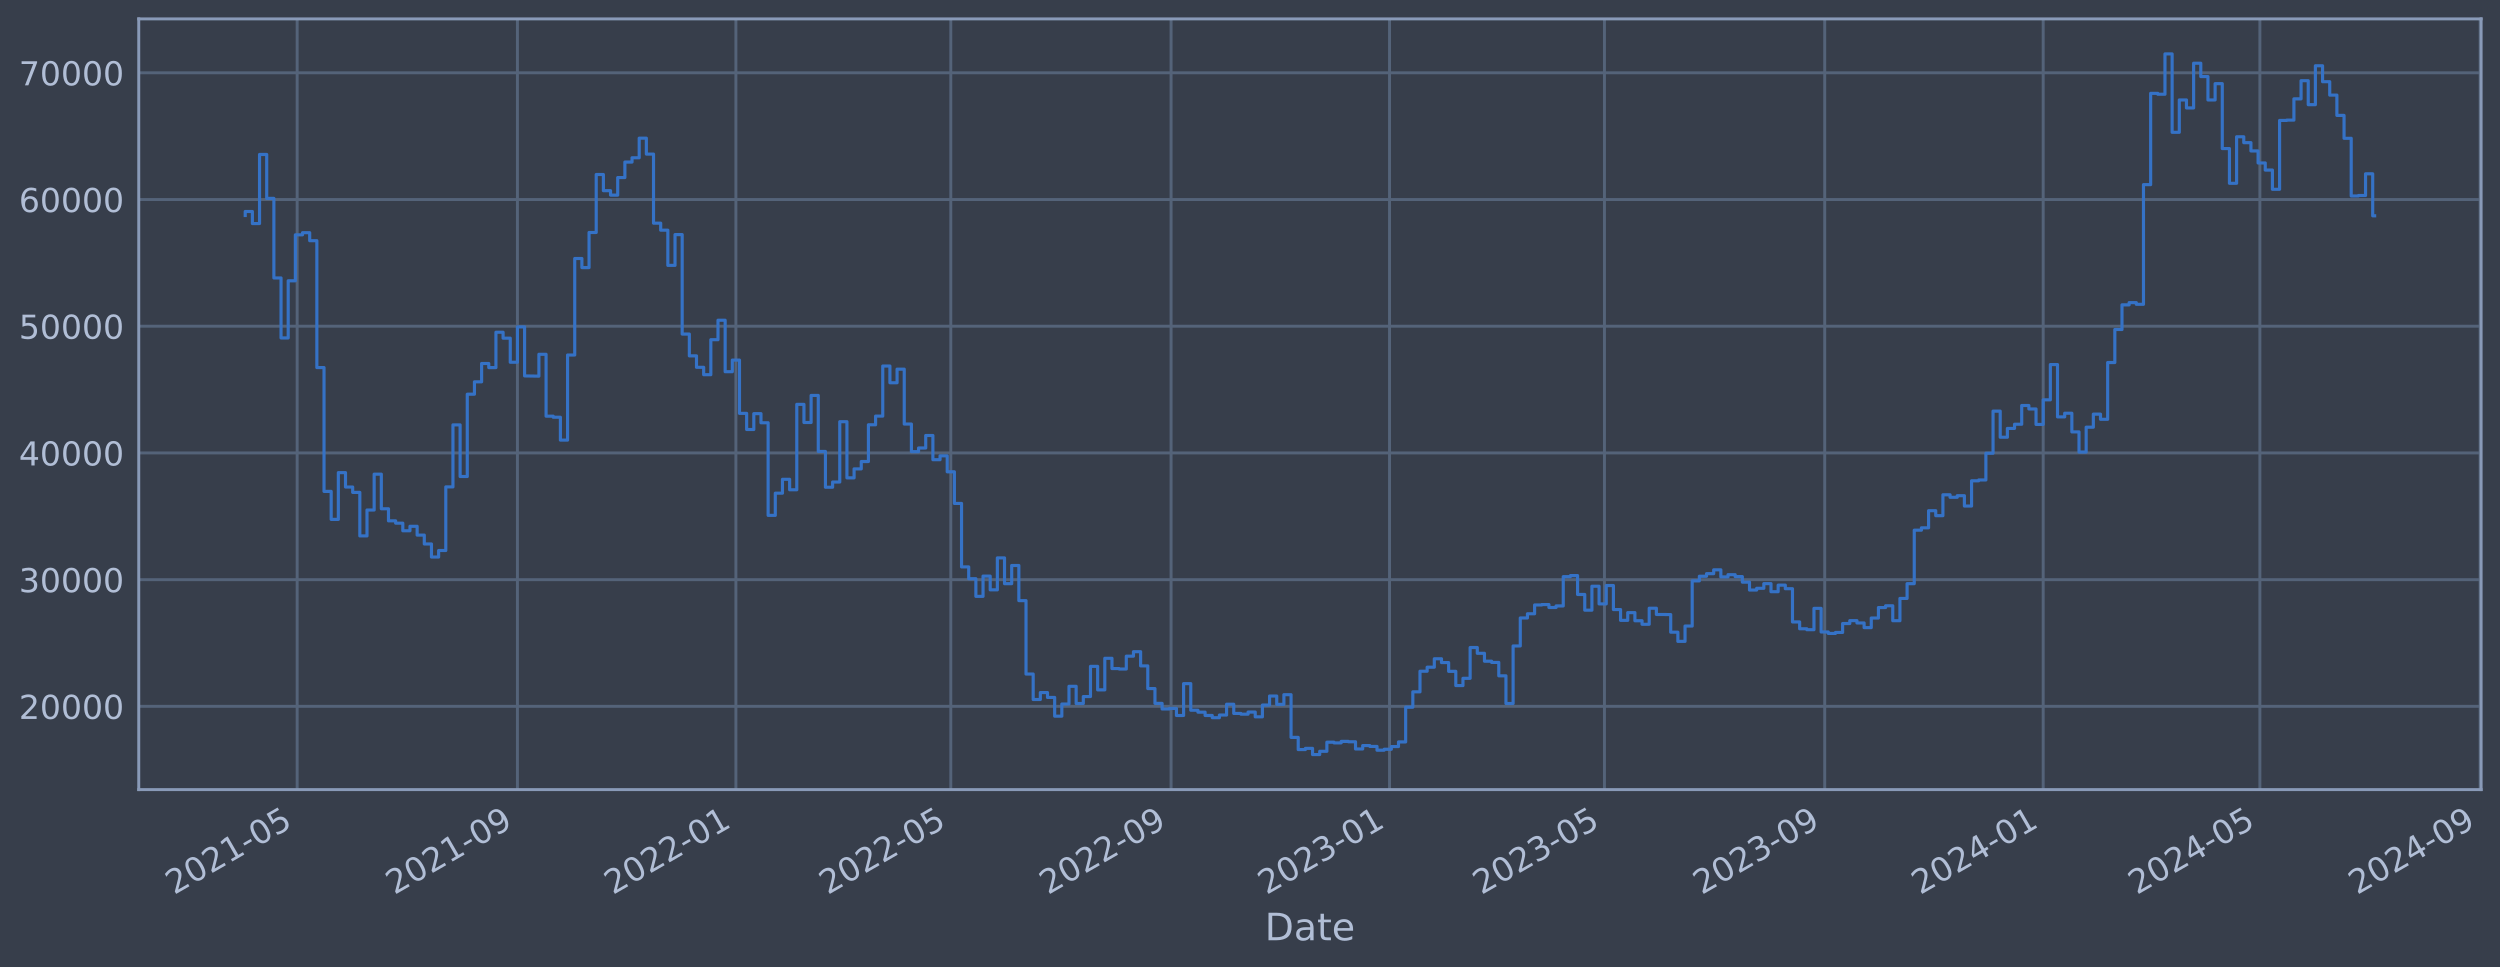
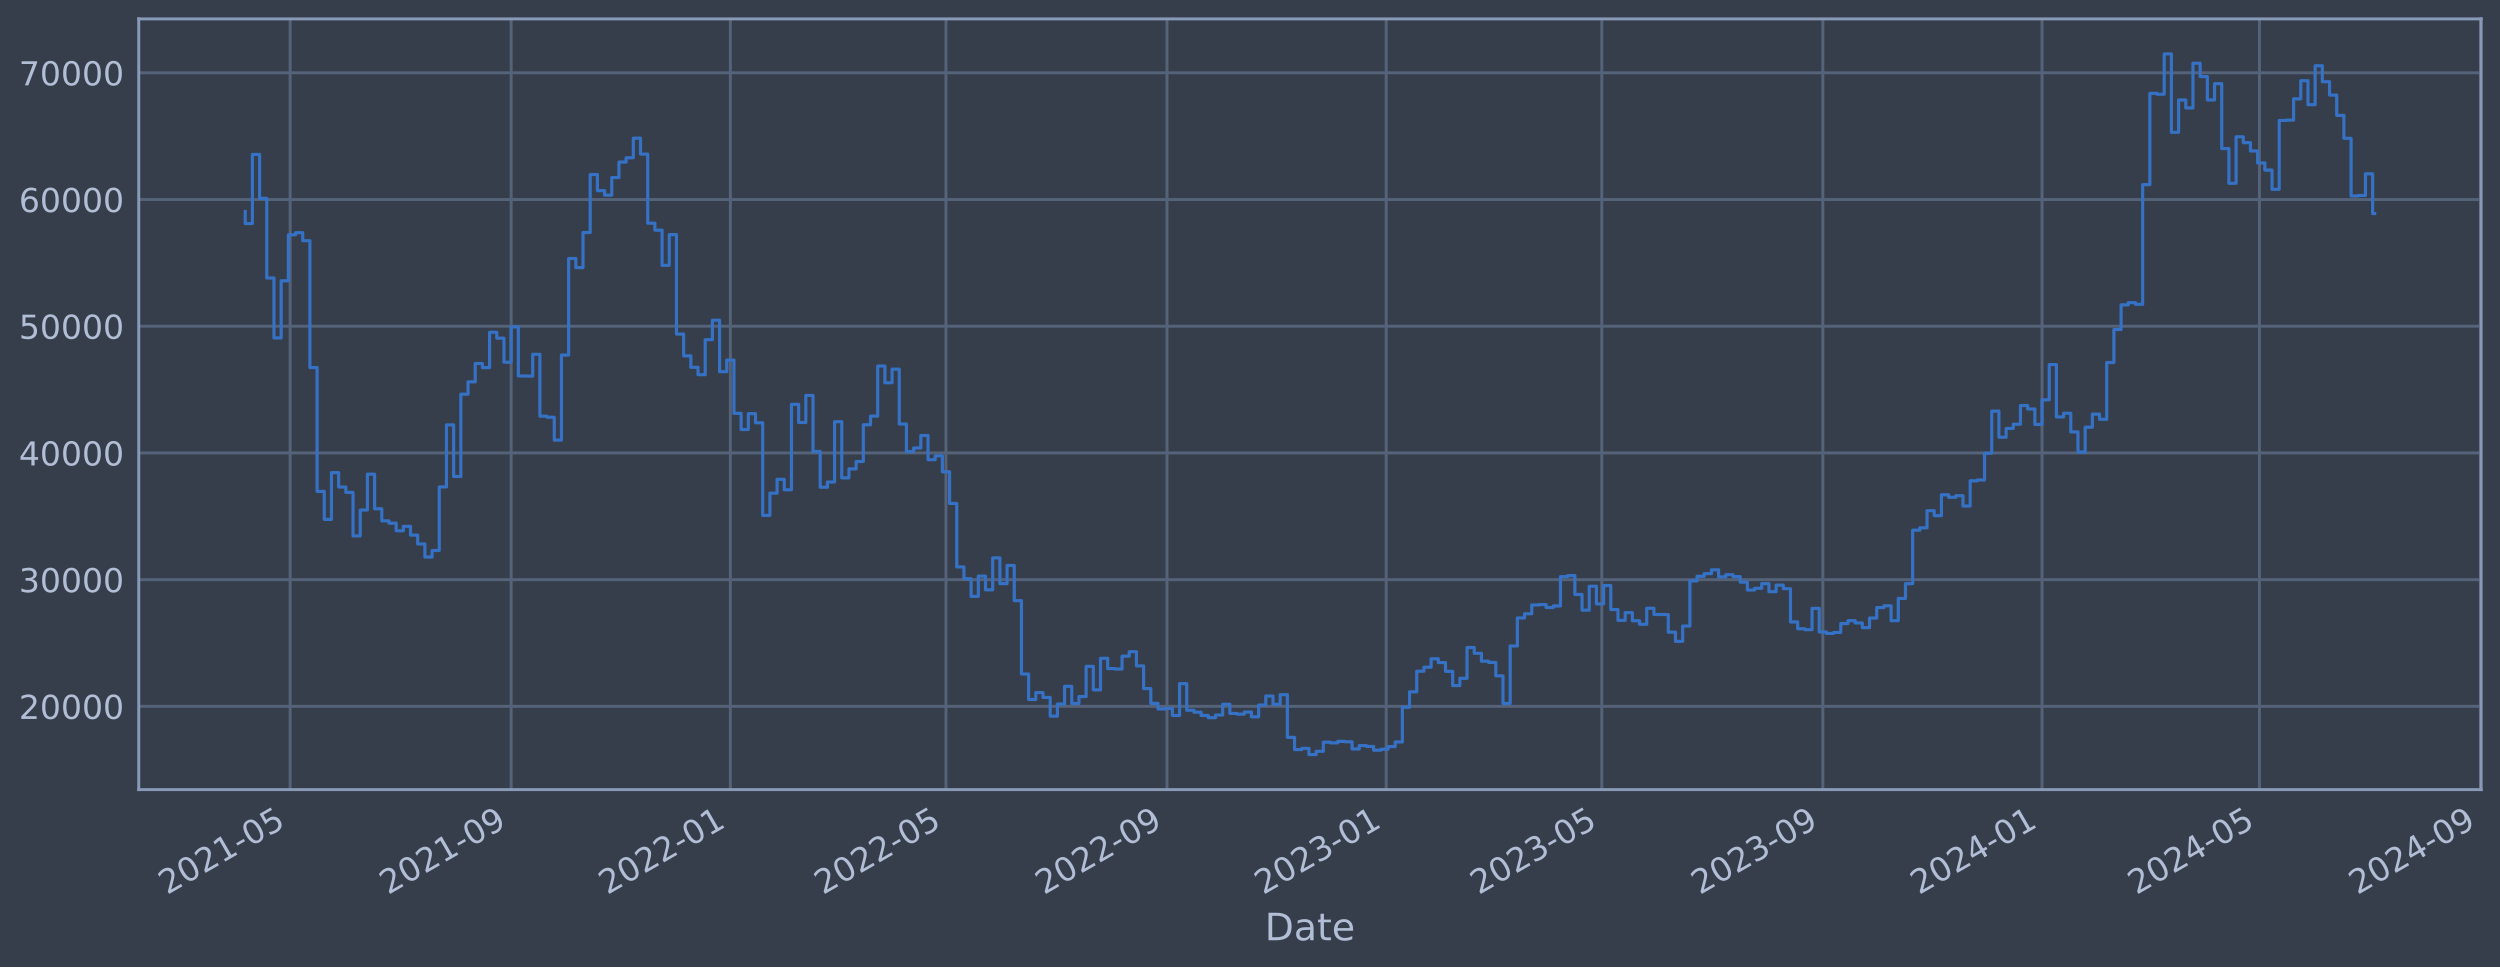
<svg xmlns="http://www.w3.org/2000/svg" xmlns:xlink="http://www.w3.org/1999/xlink" width="952.884pt" height="368.58pt" viewBox="0 0 952.884 368.58" version="1.1">
  <defs>
    <style type="text/css">*{stroke-linejoin: round; stroke-linecap: butt}</style>
  </defs>
  <g id="figure_1">
    <g id="patch_1">
      <path d="M 0 368.58  L 952.884 368.58  L 952.884 0  L 0 0  z " style="fill: #373e4b" />
    </g>
    <g id="axes_1">
      <g id="patch_2">
        <path d="M 52.884 300.96  L 945.684 300.96  L 945.684 7.2  L 52.884 7.2  z " style="fill: #373e4b" />
      </g>
      <g id="matplotlib.axis_1">
        <g id="xtick_1">
          <g id="line2d_1">
-             <path d="M 113.26 300.96  L 113.26 7.2  " clip-path="url(#pa03ab2272f)" style="fill: none; stroke: #546379; stroke-width: 1.12; stroke-linecap: square" />
+             <path d="M 110.587 300.96  L 110.587 7.2  " clip-path="url(#p6301082fa1)" style="fill: none; stroke: #546379; stroke-width: 1.12; stroke-linecap: square" />
          </g>
          <g id="line2d_2" />
          <g id="text_1">
-             <g style="fill: #b1bed6" transform="translate(66.35693 341.1745) rotate(-30) scale(0.126 -0.126)">
+             <g style="fill: #b1bed6" transform="translate(63.68389 341.1745) rotate(-30) scale(0.126 -0.126)">
              <defs>
                <path id="DejaVuSans-32" d="M 1228 531  L 3431 531  L 3431 0  L 469 0  L 469 531  Q 828 903 1448 1529  Q 2069 2156 2228 2338  Q 2531 2678 2651 2914  Q 2772 3150 2772 3378  Q 2772 3750 2511 3984  Q 2250 4219 1831 4219  Q 1534 4219 1204 4116  Q 875 4013 500 3803  L 500 4441  Q 881 4594 1212 4672  Q 1544 4750 1819 4750  Q 2544 4750 2975 4387  Q 3406 4025 3406 3419  Q 3406 3131 3298 2873  Q 3191 2616 2906 2266  Q 2828 2175 2409 1742  Q 1991 1309 1228 531  z " transform="scale(0.015625)" />
                <path id="DejaVuSans-30" d="M 2034 4250  Q 1547 4250 1301 3770  Q 1056 3291 1056 2328  Q 1056 1369 1301 889  Q 1547 409 2034 409  Q 2525 409 2770 889  Q 3016 1369 3016 2328  Q 3016 3291 2770 3770  Q 2525 4250 2034 4250  z M 2034 4750  Q 2819 4750 3233 4129  Q 3647 3509 3647 2328  Q 3647 1150 3233 529  Q 2819 -91 2034 -91  Q 1250 -91 836 529  Q 422 1150 422 2328  Q 422 3509 836 4129  Q 1250 4750 2034 4750  z " transform="scale(0.015625)" />
                <path id="DejaVuSans-31" d="M 794 531  L 1825 531  L 1825 4091  L 703 3866  L 703 4441  L 1819 4666  L 2450 4666  L 2450 531  L 3481 531  L 3481 0  L 794 0  L 794 531  z " transform="scale(0.015625)" />
                <path id="DejaVuSans-2d" d="M 313 2009  L 1997 2009  L 1997 1497  L 313 1497  L 313 2009  z " transform="scale(0.015625)" />
                <path id="DejaVuSans-35" d="M 691 4666  L 3169 4666  L 3169 4134  L 1269 4134  L 1269 2991  Q 1406 3038 1543 3061  Q 1681 3084 1819 3084  Q 2600 3084 3056 2656  Q 3513 2228 3513 1497  Q 3513 744 3044 326  Q 2575 -91 1722 -91  Q 1428 -91 1123 -41  Q 819 9 494 109  L 494 744  Q 775 591 1075 516  Q 1375 441 1709 441  Q 2250 441 2565 725  Q 2881 1009 2881 1497  Q 2881 1984 2565 2268  Q 2250 2553 1709 2553  Q 1456 2553 1204 2497  Q 953 2441 691 2322  L 691 4666  z " transform="scale(0.015625)" />
              </defs>
              <use xlink:href="#DejaVuSans-32" />
              <use xlink:href="#DejaVuSans-30" x="63.623" />
              <use xlink:href="#DejaVuSans-32" x="127.246" />
              <use xlink:href="#DejaVuSans-31" x="190.869" />
              <use xlink:href="#DejaVuSans-2d" x="254.492" />
              <use xlink:href="#DejaVuSans-30" x="290.576" />
              <use xlink:href="#DejaVuSans-35" x="354.199" />
            </g>
          </g>
        </g>
        <g id="xtick_2">
          <g id="line2d_3">
-             <path d="M 197.217 300.96  L 197.217 7.2  " clip-path="url(#pa03ab2272f)" style="fill: none; stroke: #546379; stroke-width: 1.12; stroke-linecap: square" />
+             <path d="M 194.825 300.96  L 194.825 7.2  " clip-path="url(#p6301082fa1)" style="fill: none; stroke: #546379; stroke-width: 1.12; stroke-linecap: square" />
          </g>
          <g id="line2d_4" />
          <g id="text_2">
-             <g style="fill: #b1bed6" transform="translate(150.3135 341.1745) rotate(-30) scale(0.126 -0.126)">
+             <g style="fill: #b1bed6" transform="translate(147.9221 341.1745) rotate(-30) scale(0.126 -0.126)">
              <defs>
                <path id="DejaVuSans-39" d="M 703 97  L 703 672  Q 941 559 1184 500  Q 1428 441 1663 441  Q 2288 441 2617 861  Q 2947 1281 2994 2138  Q 2813 1869 2534 1725  Q 2256 1581 1919 1581  Q 1219 1581 811 2004  Q 403 2428 403 3163  Q 403 3881 828 4315  Q 1253 4750 1959 4750  Q 2769 4750 3195 4129  Q 3622 3509 3622 2328  Q 3622 1225 3098 567  Q 2575 -91 1691 -91  Q 1453 -91 1209 -44  Q 966 3 703 97  z M 1959 2075  Q 2384 2075 2632 2365  Q 2881 2656 2881 3163  Q 2881 3666 2632 3958  Q 2384 4250 1959 4250  Q 1534 4250 1286 3958  Q 1038 3666 1038 3163  Q 1038 2656 1286 2365  Q 1534 2075 1959 2075  z " transform="scale(0.015625)" />
              </defs>
              <use xlink:href="#DejaVuSans-32" />
              <use xlink:href="#DejaVuSans-30" x="63.623" />
              <use xlink:href="#DejaVuSans-32" x="127.246" />
              <use xlink:href="#DejaVuSans-31" x="190.869" />
              <use xlink:href="#DejaVuSans-2d" x="254.492" />
              <use xlink:href="#DejaVuSans-30" x="290.576" />
              <use xlink:href="#DejaVuSans-39" x="354.199" />
            </g>
          </g>
        </g>
        <g id="xtick_3">
          <g id="line2d_5">
-             <path d="M 280.491 300.96  L 280.491 7.2  " clip-path="url(#pa03ab2272f)" style="fill: none; stroke: #546379; stroke-width: 1.12; stroke-linecap: square" />
+             <path d="M 278.379 300.96  L 278.379 7.2  " clip-path="url(#p6301082fa1)" style="fill: none; stroke: #546379; stroke-width: 1.12; stroke-linecap: square" />
          </g>
          <g id="line2d_6" />
          <g id="text_3">
-             <g style="fill: #b1bed6" transform="translate(233.5875 341.1745) rotate(-30) scale(0.126 -0.126)">
+             <g style="fill: #b1bed6" transform="translate(231.4755 341.1745) rotate(-30) scale(0.126 -0.126)">
              <use xlink:href="#DejaVuSans-32" />
              <use xlink:href="#DejaVuSans-30" x="63.623" />
              <use xlink:href="#DejaVuSans-32" x="127.246" />
              <use xlink:href="#DejaVuSans-32" x="190.869" />
              <use xlink:href="#DejaVuSans-2d" x="254.492" />
              <use xlink:href="#DejaVuSans-30" x="290.576" />
              <use xlink:href="#DejaVuSans-31" x="354.199" />
            </g>
          </g>
        </g>
        <g id="xtick_4">
          <g id="line2d_7">
-             <path d="M 362.4 300.96  L 362.4 7.2  " clip-path="url(#pa03ab2272f)" style="fill: none; stroke: #546379; stroke-width: 1.12; stroke-linecap: square" />
+             <path d="M 360.562 300.96  L 360.562 7.2  " clip-path="url(#p6301082fa1)" style="fill: none; stroke: #546379; stroke-width: 1.12; stroke-linecap: square" />
          </g>
          <g id="line2d_8" />
          <g id="text_4">
-             <g style="fill: #b1bed6" transform="translate(315.4964 341.1745) rotate(-30) scale(0.126 -0.126)">
+             <g style="fill: #b1bed6" transform="translate(313.6592 341.1745) rotate(-30) scale(0.126 -0.126)">
              <use xlink:href="#DejaVuSans-32" />
              <use xlink:href="#DejaVuSans-30" x="63.623" />
              <use xlink:href="#DejaVuSans-32" x="127.246" />
              <use xlink:href="#DejaVuSans-32" x="190.869" />
              <use xlink:href="#DejaVuSans-2d" x="254.492" />
              <use xlink:href="#DejaVuSans-30" x="290.576" />
              <use xlink:href="#DejaVuSans-35" x="354.199" />
            </g>
          </g>
        </g>
        <g id="xtick_5">
          <g id="line2d_9">
-             <path d="M 446.356 300.96  L 446.356 7.2  " clip-path="url(#pa03ab2272f)" style="fill: none; stroke: #546379; stroke-width: 1.12; stroke-linecap: square" />
+             <path d="M 444.801 300.96  L 444.801 7.2  " clip-path="url(#p6301082fa1)" style="fill: none; stroke: #546379; stroke-width: 1.12; stroke-linecap: square" />
          </g>
          <g id="line2d_10" />
          <g id="text_5">
-             <g style="fill: #b1bed6" transform="translate(399.4529 341.1745) rotate(-30) scale(0.126 -0.126)">
+             <g style="fill: #b1bed6" transform="translate(397.8975 341.1745) rotate(-30) scale(0.126 -0.126)">
              <use xlink:href="#DejaVuSans-32" />
              <use xlink:href="#DejaVuSans-30" x="63.623" />
              <use xlink:href="#DejaVuSans-32" x="127.246" />
              <use xlink:href="#DejaVuSans-32" x="190.869" />
              <use xlink:href="#DejaVuSans-2d" x="254.492" />
              <use xlink:href="#DejaVuSans-30" x="290.576" />
              <use xlink:href="#DejaVuSans-39" x="354.199" />
            </g>
          </g>
        </g>
        <g id="xtick_6">
          <g id="line2d_11">
-             <path d="M 529.63 300.96  L 529.63 7.2  " clip-path="url(#pa03ab2272f)" style="fill: none; stroke: #546379; stroke-width: 1.12; stroke-linecap: square" />
+             <path d="M 528.354 300.96  L 528.354 7.2  " clip-path="url(#p6301082fa1)" style="fill: none; stroke: #546379; stroke-width: 1.12; stroke-linecap: square" />
          </g>
          <g id="line2d_12" />
          <g id="text_6">
-             <g style="fill: #b1bed6" transform="translate(482.7269 341.1745) rotate(-30) scale(0.126 -0.126)">
+             <g style="fill: #b1bed6" transform="translate(481.4509 341.1745) rotate(-30) scale(0.126 -0.126)">
              <defs>
                <path id="DejaVuSans-33" d="M 2597 2516  Q 3050 2419 3304 2112  Q 3559 1806 3559 1356  Q 3559 666 3084 287  Q 2609 -91 1734 -91  Q 1441 -91 1130 -33  Q 819 25 488 141  L 488 750  Q 750 597 1062 519  Q 1375 441 1716 441  Q 2309 441 2620 675  Q 2931 909 2931 1356  Q 2931 1769 2642 2001  Q 2353 2234 1838 2234  L 1294 2234  L 1294 2753  L 1863 2753  Q 2328 2753 2575 2939  Q 2822 3125 2822 3475  Q 2822 3834 2567 4026  Q 2313 4219 1838 4219  Q 1578 4219 1281 4162  Q 984 4106 628 3988  L 628 4550  Q 988 4650 1302 4700  Q 1616 4750 1894 4750  Q 2613 4750 3031 4423  Q 3450 4097 3450 3541  Q 3450 3153 3228 2886  Q 3006 2619 2597 2516  z " transform="scale(0.015625)" />
              </defs>
              <use xlink:href="#DejaVuSans-32" />
              <use xlink:href="#DejaVuSans-30" x="63.623" />
              <use xlink:href="#DejaVuSans-32" x="127.246" />
              <use xlink:href="#DejaVuSans-33" x="190.869" />
              <use xlink:href="#DejaVuSans-2d" x="254.492" />
              <use xlink:href="#DejaVuSans-30" x="290.576" />
              <use xlink:href="#DejaVuSans-31" x="354.199" />
            </g>
          </g>
        </g>
        <g id="xtick_7">
          <g id="line2d_13">
-             <path d="M 611.539 300.96  L 611.539 7.2  " clip-path="url(#pa03ab2272f)" style="fill: none; stroke: #546379; stroke-width: 1.12; stroke-linecap: square" />
+             <path d="M 610.538 300.96  L 610.538 7.2  " clip-path="url(#p6301082fa1)" style="fill: none; stroke: #546379; stroke-width: 1.12; stroke-linecap: square" />
          </g>
          <g id="line2d_14" />
          <g id="text_7">
-             <g style="fill: #b1bed6" transform="translate(564.6358 341.1745) rotate(-30) scale(0.126 -0.126)">
+             <g style="fill: #b1bed6" transform="translate(563.6345 341.1745) rotate(-30) scale(0.126 -0.126)">
              <use xlink:href="#DejaVuSans-32" />
              <use xlink:href="#DejaVuSans-30" x="63.623" />
              <use xlink:href="#DejaVuSans-32" x="127.246" />
              <use xlink:href="#DejaVuSans-33" x="190.869" />
              <use xlink:href="#DejaVuSans-2d" x="254.492" />
              <use xlink:href="#DejaVuSans-30" x="290.576" />
              <use xlink:href="#DejaVuSans-35" x="354.199" />
            </g>
          </g>
        </g>
        <g id="xtick_8">
          <g id="line2d_15">
-             <path d="M 695.496 300.96  L 695.496 7.2  " clip-path="url(#pa03ab2272f)" style="fill: none; stroke: #546379; stroke-width: 1.12; stroke-linecap: square" />
+             <path d="M 694.776 300.96  L 694.776 7.2  " clip-path="url(#p6301082fa1)" style="fill: none; stroke: #546379; stroke-width: 1.12; stroke-linecap: square" />
          </g>
          <g id="line2d_16" />
          <g id="text_8">
-             <g style="fill: #b1bed6" transform="translate(648.5923 341.1745) rotate(-30) scale(0.126 -0.126)">
+             <g style="fill: #b1bed6" transform="translate(647.8728 341.1745) rotate(-30) scale(0.126 -0.126)">
              <use xlink:href="#DejaVuSans-32" />
              <use xlink:href="#DejaVuSans-30" x="63.623" />
              <use xlink:href="#DejaVuSans-32" x="127.246" />
              <use xlink:href="#DejaVuSans-33" x="190.869" />
              <use xlink:href="#DejaVuSans-2d" x="254.492" />
              <use xlink:href="#DejaVuSans-30" x="290.576" />
              <use xlink:href="#DejaVuSans-39" x="354.199" />
            </g>
          </g>
        </g>
        <g id="xtick_9">
          <g id="line2d_17">
-             <path d="M 778.77 300.96  L 778.77 7.2  " clip-path="url(#pa03ab2272f)" style="fill: none; stroke: #546379; stroke-width: 1.12; stroke-linecap: square" />
+             <path d="M 778.329 300.96  L 778.329 7.2  " clip-path="url(#p6301082fa1)" style="fill: none; stroke: #546379; stroke-width: 1.12; stroke-linecap: square" />
          </g>
          <g id="line2d_18" />
          <g id="text_9">
-             <g style="fill: #b1bed6" transform="translate(731.8663 341.1745) rotate(-30) scale(0.126 -0.126)">
+             <g style="fill: #b1bed6" transform="translate(731.4262 341.1745) rotate(-30) scale(0.126 -0.126)">
              <defs>
                <path id="DejaVuSans-34" d="M 2419 4116  L 825 1625  L 2419 1625  L 2419 4116  z M 2253 4666  L 3047 4666  L 3047 1625  L 3713 1625  L 3713 1100  L 3047 1100  L 3047 0  L 2419 0  L 2419 1100  L 313 1100  L 313 1709  L 2253 4666  z " transform="scale(0.015625)" />
              </defs>
              <use xlink:href="#DejaVuSans-32" />
              <use xlink:href="#DejaVuSans-30" x="63.623" />
              <use xlink:href="#DejaVuSans-32" x="127.246" />
              <use xlink:href="#DejaVuSans-34" x="190.869" />
              <use xlink:href="#DejaVuSans-2d" x="254.492" />
              <use xlink:href="#DejaVuSans-30" x="290.576" />
              <use xlink:href="#DejaVuSans-31" x="354.199" />
            </g>
          </g>
        </g>
        <g id="xtick_10">
          <g id="line2d_19">
-             <path d="M 861.361 300.96  L 861.361 7.2  " clip-path="url(#pa03ab2272f)" style="fill: none; stroke: #546379; stroke-width: 1.12; stroke-linecap: square" />
+             <path d="M 861.198 300.96  L 861.198 7.2  " clip-path="url(#p6301082fa1)" style="fill: none; stroke: #546379; stroke-width: 1.12; stroke-linecap: square" />
          </g>
          <g id="line2d_20" />
          <g id="text_10">
-             <g style="fill: #b1bed6" transform="translate(814.4578 341.1745) rotate(-30) scale(0.126 -0.126)">
+             <g style="fill: #b1bed6" transform="translate(814.2947 341.1745) rotate(-30) scale(0.126 -0.126)">
              <use xlink:href="#DejaVuSans-32" />
              <use xlink:href="#DejaVuSans-30" x="63.623" />
              <use xlink:href="#DejaVuSans-32" x="127.246" />
              <use xlink:href="#DejaVuSans-34" x="190.869" />
              <use xlink:href="#DejaVuSans-2d" x="254.492" />
              <use xlink:href="#DejaVuSans-30" x="290.576" />
              <use xlink:href="#DejaVuSans-35" x="354.199" />
            </g>
          </g>
        </g>
        <g id="xtick_11">
          <g id="line2d_21">
-             <path d="M 945.318 300.96  L 945.318 7.2  " clip-path="url(#pa03ab2272f)" style="fill: none; stroke: #546379; stroke-width: 1.12; stroke-linecap: square" />
+             <path d="M 945.436 300.96  L 945.436 7.2  " clip-path="url(#p6301082fa1)" style="fill: none; stroke: #546379; stroke-width: 1.12; stroke-linecap: square" />
          </g>
          <g id="line2d_22" />
          <g id="text_11">
-             <g style="fill: #b1bed6" transform="translate(898.4143 341.1745) rotate(-30) scale(0.126 -0.126)">
+             <g style="fill: #b1bed6" transform="translate(898.533 341.1745) rotate(-30) scale(0.126 -0.126)">
              <use xlink:href="#DejaVuSans-32" />
              <use xlink:href="#DejaVuSans-30" x="63.623" />
              <use xlink:href="#DejaVuSans-32" x="127.246" />
              <use xlink:href="#DejaVuSans-34" x="190.869" />
              <use xlink:href="#DejaVuSans-2d" x="254.492" />
              <use xlink:href="#DejaVuSans-30" x="290.576" />
              <use xlink:href="#DejaVuSans-39" x="354.199" />
            </g>
          </g>
        </g>
        <g id="text_12">
          <g style="fill: #b1bed6" transform="translate(482.0746 358.3856) scale(0.144 -0.144)">
            <defs>
              <path id="DejaVuSans-44" d="M 1259 4147  L 1259 519  L 2022 519  Q 2988 519 3436 956  Q 3884 1394 3884 2338  Q 3884 3275 3436 3711  Q 2988 4147 2022 4147  L 1259 4147  z M 628 4666  L 1925 4666  Q 3281 4666 3915 4102  Q 4550 3538 4550 2338  Q 4550 1131 3912 565  Q 3275 0 1925 0  L 628 0  L 628 4666  z " transform="scale(0.015625)" />
              <path id="DejaVuSans-61" d="M 2194 1759  Q 1497 1759 1228 1600  Q 959 1441 959 1056  Q 959 750 1161 570  Q 1363 391 1709 391  Q 2188 391 2477 730  Q 2766 1069 2766 1631  L 2766 1759  L 2194 1759  z M 3341 1997  L 3341 0  L 2766 0  L 2766 531  Q 2569 213 2275 61  Q 1981 -91 1556 -91  Q 1019 -91 701 211  Q 384 513 384 1019  Q 384 1609 779 1909  Q 1175 2209 1959 2209  L 2766 2209  L 2766 2266  Q 2766 2663 2505 2880  Q 2244 3097 1772 3097  Q 1472 3097 1187 3025  Q 903 2953 641 2809  L 641 3341  Q 956 3463 1253 3523  Q 1550 3584 1831 3584  Q 2591 3584 2966 3190  Q 3341 2797 3341 1997  z " transform="scale(0.015625)" />
              <path id="DejaVuSans-74" d="M 1172 4494  L 1172 3500  L 2356 3500  L 2356 3053  L 1172 3053  L 1172 1153  Q 1172 725 1289 603  Q 1406 481 1766 481  L 2356 481  L 2356 0  L 1766 0  Q 1100 0 847 248  Q 594 497 594 1153  L 594 3053  L 172 3053  L 172 3500  L 594 3500  L 594 4494  L 1172 4494  z " transform="scale(0.015625)" />
              <path id="DejaVuSans-65" d="M 3597 1894  L 3597 1613  L 953 1613  Q 991 1019 1311 708  Q 1631 397 2203 397  Q 2534 397 2845 478  Q 3156 559 3463 722  L 3463 178  Q 3153 47 2828 -22  Q 2503 -91 2169 -91  Q 1331 -91 842 396  Q 353 884 353 1716  Q 353 2575 817 3079  Q 1281 3584 2069 3584  Q 2775 3584 3186 3129  Q 3597 2675 3597 1894  z M 3022 2063  Q 3016 2534 2758 2815  Q 2500 3097 2075 3097  Q 1594 3097 1305 2825  Q 1016 2553 972 2059  L 3022 2063  z " transform="scale(0.015625)" />
            </defs>
            <use xlink:href="#DejaVuSans-44" />
            <use xlink:href="#DejaVuSans-61" x="77.002" />
            <use xlink:href="#DejaVuSans-74" x="138.281" />
            <use xlink:href="#DejaVuSans-65" x="177.49" />
          </g>
        </g>
      </g>
      <g id="matplotlib.axis_2">
        <g id="ytick_1">
          <g id="line2d_23">
-             <path d="M 52.884 269.229  L 945.684 269.229  " clip-path="url(#pa03ab2272f)" style="fill: none; stroke: #546379; stroke-width: 1.12; stroke-linecap: square" />
+             <path d="M 52.884 269.229  L 945.684 269.229  " clip-path="url(#p6301082fa1)" style="fill: none; stroke: #546379; stroke-width: 1.12; stroke-linecap: square" />
          </g>
          <g id="line2d_24" />
          <g id="text_13">
            <g style="fill: #b1bed6" transform="translate(7.2 274.0162) scale(0.126 -0.126)">
              <use xlink:href="#DejaVuSans-32" />
              <use xlink:href="#DejaVuSans-30" x="63.623" />
              <use xlink:href="#DejaVuSans-30" x="127.246" />
              <use xlink:href="#DejaVuSans-30" x="190.869" />
              <use xlink:href="#DejaVuSans-30" x="254.492" />
            </g>
          </g>
        </g>
        <g id="ytick_2">
          <g id="line2d_25">
-             <path d="M 52.884 220.932  L 945.684 220.932  " clip-path="url(#pa03ab2272f)" style="fill: none; stroke: #546379; stroke-width: 1.12; stroke-linecap: square" />
+             <path d="M 52.884 220.932  L 945.684 220.932  " clip-path="url(#p6301082fa1)" style="fill: none; stroke: #546379; stroke-width: 1.12; stroke-linecap: square" />
          </g>
          <g id="line2d_26" />
          <g id="text_14">
            <g style="fill: #b1bed6" transform="translate(7.2 225.7194) scale(0.126 -0.126)">
              <use xlink:href="#DejaVuSans-33" />
              <use xlink:href="#DejaVuSans-30" x="63.623" />
              <use xlink:href="#DejaVuSans-30" x="127.246" />
              <use xlink:href="#DejaVuSans-30" x="190.869" />
              <use xlink:href="#DejaVuSans-30" x="254.492" />
            </g>
          </g>
        </g>
        <g id="ytick_3">
          <g id="line2d_27">
-             <path d="M 52.884 172.636  L 945.684 172.636  " clip-path="url(#pa03ab2272f)" style="fill: none; stroke: #546379; stroke-width: 1.12; stroke-linecap: square" />
+             <path d="M 52.884 172.636  L 945.684 172.636  " clip-path="url(#p6301082fa1)" style="fill: none; stroke: #546379; stroke-width: 1.12; stroke-linecap: square" />
          </g>
          <g id="line2d_28" />
          <g id="text_15">
            <g style="fill: #b1bed6" transform="translate(7.2 177.4226) scale(0.126 -0.126)">
              <use xlink:href="#DejaVuSans-34" />
              <use xlink:href="#DejaVuSans-30" x="63.623" />
              <use xlink:href="#DejaVuSans-30" x="127.246" />
              <use xlink:href="#DejaVuSans-30" x="190.869" />
              <use xlink:href="#DejaVuSans-30" x="254.492" />
            </g>
          </g>
        </g>
        <g id="ytick_4">
          <g id="line2d_29">
-             <path d="M 52.884 124.339  L 945.684 124.339  " clip-path="url(#pa03ab2272f)" style="fill: none; stroke: #546379; stroke-width: 1.12; stroke-linecap: square" />
+             <path d="M 52.884 124.339  L 945.684 124.339  " clip-path="url(#p6301082fa1)" style="fill: none; stroke: #546379; stroke-width: 1.12; stroke-linecap: square" />
          </g>
          <g id="line2d_30" />
          <g id="text_16">
            <g style="fill: #b1bed6" transform="translate(7.2 129.1258) scale(0.126 -0.126)">
              <use xlink:href="#DejaVuSans-35" />
              <use xlink:href="#DejaVuSans-30" x="63.623" />
              <use xlink:href="#DejaVuSans-30" x="127.246" />
              <use xlink:href="#DejaVuSans-30" x="190.869" />
              <use xlink:href="#DejaVuSans-30" x="254.492" />
            </g>
          </g>
        </g>
        <g id="ytick_5">
          <g id="line2d_31">
-             <path d="M 52.884 76.042  L 945.684 76.042  " clip-path="url(#pa03ab2272f)" style="fill: none; stroke: #546379; stroke-width: 1.12; stroke-linecap: square" />
+             <path d="M 52.884 76.042  L 945.684 76.042  " clip-path="url(#p6301082fa1)" style="fill: none; stroke: #546379; stroke-width: 1.12; stroke-linecap: square" />
          </g>
          <g id="line2d_32" />
          <g id="text_17">
            <g style="fill: #b1bed6" transform="translate(7.2 80.82899) scale(0.126 -0.126)">
              <defs>
                <path id="DejaVuSans-36" d="M 2113 2584  Q 1688 2584 1439 2293  Q 1191 2003 1191 1497  Q 1191 994 1439 701  Q 1688 409 2113 409  Q 2538 409 2786 701  Q 3034 994 3034 1497  Q 3034 2003 2786 2293  Q 2538 2584 2113 2584  z M 3366 4563  L 3366 3988  Q 3128 4100 2886 4159  Q 2644 4219 2406 4219  Q 1781 4219 1451 3797  Q 1122 3375 1075 2522  Q 1259 2794 1537 2939  Q 1816 3084 2150 3084  Q 2853 3084 3261 2657  Q 3669 2231 3669 1497  Q 3669 778 3244 343  Q 2819 -91 2113 -91  Q 1303 -91 875 529  Q 447 1150 447 2328  Q 447 3434 972 4092  Q 1497 4750 2381 4750  Q 2619 4750 2861 4703  Q 3103 4656 3366 4563  z " transform="scale(0.015625)" />
              </defs>
              <use xlink:href="#DejaVuSans-36" />
              <use xlink:href="#DejaVuSans-30" x="63.623" />
              <use xlink:href="#DejaVuSans-30" x="127.246" />
              <use xlink:href="#DejaVuSans-30" x="190.869" />
              <use xlink:href="#DejaVuSans-30" x="254.492" />
            </g>
          </g>
        </g>
        <g id="ytick_6">
          <g id="line2d_33">
-             <path d="M 52.884 27.745  L 945.684 27.745  " clip-path="url(#pa03ab2272f)" style="fill: none; stroke: #546379; stroke-width: 1.12; stroke-linecap: square" />
+             <path d="M 52.884 27.745  L 945.684 27.745  " clip-path="url(#p6301082fa1)" style="fill: none; stroke: #546379; stroke-width: 1.12; stroke-linecap: square" />
          </g>
          <g id="line2d_34" />
          <g id="text_18">
            <g style="fill: #b1bed6" transform="translate(7.2 32.5322) scale(0.126 -0.126)">
              <defs>
                <path id="DejaVuSans-37" d="M 525 4666  L 3525 4666  L 3525 4397  L 1831 0  L 1172 0  L 2766 4134  L 525 4134  L 525 4666  z " transform="scale(0.015625)" />
              </defs>
              <use xlink:href="#DejaVuSans-37" />
              <use xlink:href="#DejaVuSans-30" x="63.623" />
              <use xlink:href="#DejaVuSans-30" x="127.246" />
              <use xlink:href="#DejaVuSans-30" x="190.869" />
              <use xlink:href="#DejaVuSans-30" x="254.492" />
            </g>
          </g>
        </g>
      </g>
      <g id="line2d_35">
-         <path d="M 93.466 82.142  L 93.466 80.61  L 96.196 80.61  L 96.196 85.206  L 98.926 85.206  L 98.926 58.875  L 101.656 58.875  L 101.656 75.621  L 104.387 75.621  L 104.387 105.943  L 107.117 105.943  L 107.117 128.803  L 109.847 128.803  L 109.847 107.028  L 112.578 107.028  L 112.578 89.501  L 115.308 89.501  L 115.308 88.694  L 118.038 88.694  L 118.038 91.738  L 120.769 91.738  L 120.769 140.1  L 123.499 140.1  L 123.499 187.297  L 126.229 187.297  L 126.229 197.969  L 128.959 197.969  L 128.959 180.144  L 131.69 180.144  L 131.69 185.625  L 134.42 185.625  L 134.42 187.678  L 137.15 187.678  L 137.15 204.269  L 139.881 204.269  L 139.881 194.394  L 142.611 194.394  L 142.611 180.726  L 145.341 180.726  L 145.341 193.923  L 148.071 193.923  L 148.071 198.526  L 150.802 198.526  L 150.802 199.408  L 153.532 199.408  L 153.532 202.305  L 156.262 202.305  L 156.262 200.595  L 158.993 200.595  L 158.993 203.953  L 161.723 203.953  L 161.723 207.339  L 164.453 207.339  L 164.453 212.319  L 167.184 212.319  L 167.184 209.834  L 169.914 209.834  L 169.914 185.588  L 172.644 185.588  L 172.644 161.942  L 175.374 161.942  L 175.374 181.628  L 178.105 181.628  L 178.105 150.254  L 180.835 150.254  L 180.835 145.534  L 183.565 145.534  L 183.565 138.555  L 186.296 138.555  L 186.296 140.109  L 189.026 140.109  L 189.026 126.64  L 191.756 126.64  L 191.756 128.894  L 194.486 128.894  L 194.486 138.075  L 197.217 138.075  L 197.217 124.593  L 199.947 124.593  L 199.947 143.279  L 205.408 143.372  L 205.408 135.035  L 208.138 135.035  L 208.138 158.622  L 210.868 158.622  L 210.868 159.037  L 213.599 159.037  L 213.599 167.752  L 216.329 167.752  L 216.329 135.316  L 219.059 135.316  L 219.059 98.53  L 221.789 98.53  L 221.789 101.998  L 224.52 101.998  L 224.52 88.61  L 227.25 88.61  L 227.25 66.52  L 229.98 66.52  L 229.98 72.675  L 232.711 72.675  L 232.711 74.375  L 235.441 74.375  L 235.441 67.68  L 238.171 67.68  L 238.171 61.771  L 240.901 61.771  L 240.901 60.137  L 243.632 60.137  L 243.632 52.672  L 246.362 52.672  L 246.362 58.731  L 249.092 58.731  L 249.092 85.059  L 251.823 85.059  L 251.823 87.738  L 254.553 87.738  L 254.553 101.151  L 257.283 101.151  L 257.283 89.421  L 260.014 89.421  L 260.014 127.331  L 262.744 127.331  L 262.744 135.642  L 265.474 135.642  L 265.474 140.001  L 268.204 140.001  L 268.204 142.819  L 270.935 142.819  L 270.935 129.484  L 273.665 129.484  L 273.665 122.065  L 276.395 122.065  L 276.395 141.683  L 279.126 141.683  L 279.126 137.244  L 281.856 137.244  L 281.856 157.564  L 284.586 157.564  L 284.586 163.705  L 287.317 163.705  L 287.317 157.667  L 290.047 157.667  L 290.047 161.134  L 292.777 161.134  L 292.777 196.439  L 295.507 196.439  L 295.507 187.977  L 298.238 187.977  L 298.238 182.688  L 300.968 182.688  L 300.968 186.678  L 303.698 186.678  L 303.698 154.118  L 306.429 154.118  L 306.429 161.038  L 309.159 161.038  L 309.159 150.727  L 311.889 150.727  L 311.889 172.08  L 314.619 172.08  L 314.619 185.717  L 317.35 185.717  L 317.35 183.722  L 320.08 183.722  L 320.08 160.733  L 322.81 160.733  L 322.81 182.138  L 325.541 182.138  L 325.541 178.716  L 328.271 178.716  L 328.271 175.916  L 331.001 175.916  L 331.001 161.902  L 333.732 161.902  L 333.732 158.605  L 336.462 158.605  L 336.462 139.511  L 339.192 139.511  L 339.192 145.883  L 341.922 145.883  L 341.922 140.705  L 344.653 140.705  L 344.653 161.629  L 347.383 161.629  L 347.383 172.142  L 350.113 172.142  L 350.113 170.758  L 352.844 170.758  L 352.844 165.991  L 355.574 165.991  L 355.574 175.217  L 358.304 175.217  L 358.304 173.746  L 361.034 173.746  L 361.034 179.829  L 363.765 179.829  L 363.765 191.891  L 366.495 191.891  L 366.495 216.084  L 369.225 216.084  L 369.225 220.572  L 371.956 220.572  L 371.956 227.303  L 374.686 227.303  L 374.686 219.585  L 377.416 219.585  L 377.416 224.825  L 380.147 224.825  L 380.147 212.647  L 382.877 212.647  L 382.877 222.469  L 385.607 222.469  L 385.607 215.534  L 388.337 215.534  L 388.337 228.928  L 391.068 228.928  L 391.068 256.91  L 393.798 256.91  L 393.798 266.619  L 396.528 266.619  L 396.528 263.973  L 399.259 263.973  L 399.259 265.838  L 401.989 265.838  L 401.989 272.964  L 404.719 272.964  L 404.719 268.351  L 407.449 268.351  L 407.449 261.586  L 410.18 261.586  L 410.18 268.149  L 412.91 268.149  L 412.91 265.49  L 415.64 265.49  L 415.64 253.996  L 418.371 253.996  L 418.371 262.947  L 421.101 262.947  L 421.101 250.915  L 423.831 250.915  L 423.831 254.828  L 426.562 254.828  L 426.562 254.995  L 429.292 254.995  L 429.292 250.104  L 432.022 250.104  L 432.022 248.39  L 434.752 248.39  L 434.752 253.803  L 437.483 253.803  L 437.483 262.453  L 440.213 262.453  L 440.213 268.102  L 442.943 268.102  L 442.943 270.229  L 445.674 270.229  L 445.674 270.026  L 448.404 270.026  L 448.404 272.706  L 451.134 272.706  L 451.134 260.562  L 453.865 260.562  L 453.865 270.704  L 456.595 270.704  L 456.595 271.44  L 459.325 271.44  L 459.325 272.704  L 462.055 272.704  L 462.055 273.552  L 464.786 273.552  L 464.786 272.539  L 467.516 272.539  L 467.516 268.419  L 470.246 268.419  L 470.246 271.925  L 472.977 271.925  L 472.977 272.207  L 475.707 272.207  L 475.707 271.407  L 478.437 271.407  L 478.437 273.231  L 481.167 273.231  L 481.167 268.74  L 483.898 268.74  L 483.898 265.287  L 486.628 265.287  L 486.628 268.485  L 489.358 268.485  L 489.358 264.784  L 492.089 264.784  L 492.089 281.061  L 494.819 281.061  L 494.819 285.708  L 497.549 285.708  L 497.549 285.248  L 500.28 285.248  L 500.28 287.607  L 503.01 287.607  L 503.01 286.358  L 505.74 286.358  L 505.74 282.894  L 508.47 282.894  L 508.47 283.15  L 511.201 283.15  L 511.201 282.585  L 513.931 282.585  L 513.931 282.719  L 516.661 282.719  L 516.661 285.468  L 519.392 285.468  L 519.392 284.179  L 522.122 284.179  L 522.122 284.5  L 524.852 284.5  L 524.852 285.943  L 527.582 285.943  L 527.582 285.584  L 530.313 285.584  L 530.313 284.557  L 533.043 284.557  L 533.043 282.791  L 535.773 282.791  L 535.773 269.551  L 538.504 269.551  L 538.504 263.698  L 541.234 263.698  L 541.234 255.839  L 543.964 255.839  L 543.964 254.307  L 546.695 254.307  L 546.695 251.09  L 549.425 251.09  L 549.425 252.545  L 552.155 252.545  L 552.155 255.881  L 554.885 255.881  L 554.885 261.315  L 557.616 261.315  L 557.616 258.547  L 560.346 258.547  L 560.346 246.81  L 563.076 246.81  L 563.076 249.014  L 565.807 249.014  L 565.807 252.02  L 568.537 252.02  L 568.537 252.483  L 571.267 252.483  L 571.267 257.587  L 573.997 257.587  L 573.997 268.143  L 576.728 268.143  L 576.728 246.204  L 579.458 246.204  L 579.458 235.54  L 582.188 235.54  L 582.188 233.942  L 584.919 233.942  L 584.919 230.592  L 587.649 230.592  L 587.649 230.432  L 590.379 230.432  L 590.379 231.547  L 593.11 231.547  L 593.11 230.951  L 595.84 230.951  L 595.84 219.797  L 598.57 219.797  L 598.57 219.39  L 601.3 219.39  L 601.3 226.585  L 604.031 226.585  L 604.031 232.569  L 606.761 232.569  L 606.761 223.442  L 609.491 223.442  L 609.491 230.173  L 612.222 230.173  L 612.222 223.176  L 614.952 223.176  L 614.952 232.33  L 617.682 232.33  L 617.682 236.455  L 620.413 236.455  L 620.413 233.498  L 623.143 233.498  L 623.143 236.597  L 625.873 236.597  L 625.873 237.946  L 628.603 237.946  L 628.603 231.825  L 631.334 231.825  L 631.334 234.205  L 636.794 234.245  L 636.794 240.962  L 639.525 240.962  L 639.525 244.467  L 642.255 244.467  L 642.255 238.623  L 644.985 238.623  L 644.985 221.397  L 647.715 221.397  L 647.715 219.644  L 650.446 219.644  L 650.446 218.655  L 653.176 218.655  L 653.176 217.19  L 655.906 217.19  L 655.906 219.896  L 658.637 219.896  L 658.637 219.041  L 661.367 219.041  L 661.367 219.772  L 664.097 219.772  L 664.097 221.887  L 666.828 221.887  L 666.828 224.9  L 669.558 224.9  L 669.558 224.235  L 672.288 224.235  L 672.288 222.46  L 675.018 222.46  L 675.018 225.53  L 677.749 225.53  L 677.749 223.029  L 680.479 223.029  L 680.479 224.391  L 683.209 224.391  L 683.209 237.054  L 685.94 237.054  L 685.94 239.655  L 688.67 239.655  L 688.67 240.012  L 691.4 240.012  L 691.4 231.89  L 694.13 231.89  L 694.13 240.883  L 696.861 240.883  L 696.861 241.442  L 699.591 241.442  L 699.591 241.058  L 702.321 241.058  L 702.321 237.662  L 705.052 237.662  L 705.052 236.562  L 707.782 236.562  L 707.782 237.441  L 710.512 237.441  L 710.512 239.223  L 713.243 239.223  L 713.243 235.564  L 715.973 235.564  L 715.973 231.569  L 718.703 231.569  L 718.703 230.895  L 721.433 230.895  L 721.433 236.587  L 724.164 236.587  L 724.164 228.093  L 726.894 228.093  L 726.894 222.465  L 729.624 222.465  L 729.624 202.084  L 732.355 202.084  L 732.355 201.176  L 735.085 201.176  L 735.085 194.656  L 737.815 194.656  L 737.815 196.55  L 740.545 196.55  L 740.545 188.592  L 743.276 188.592  L 743.276 189.552  L 746.006 189.552  L 746.006 188.939  L 748.736 188.939  L 748.736 192.877  L 751.467 192.877  L 751.467 183.256  L 754.197 183.256  L 754.197 182.935  L 756.927 182.935  L 756.927 172.751  L 759.658 172.751  L 759.658 156.704  L 762.388 156.704  L 762.388 166.655  L 765.118 166.655  L 765.118 163.292  L 767.848 163.292  L 767.848 161.708  L 770.579 161.708  L 770.579 154.561  L 773.309 154.561  L 773.309 155.873  L 776.039 155.873  L 776.039 161.77  L 778.77 161.77  L 778.77 152.399  L 781.5 152.399  L 781.5 138.961  L 784.23 138.961  L 784.23 158.9  L 786.961 158.9  L 786.961 157.507  L 789.691 157.507  L 789.691 164.621  L 792.421 164.621  L 792.421 172.305  L 795.151 172.305  L 795.151 162.827  L 797.882 162.827  L 797.882 157.851  L 800.612 157.851  L 800.612 159.821  L 803.342 159.821  L 803.342 138.178  L 806.073 138.178  L 806.073 125.598  L 808.803 125.598  L 808.803 116.199  L 811.533 116.199  L 811.533 115.342  L 814.263 115.342  L 814.263 115.994  L 816.994 115.994  L 816.994 70.379  L 819.724 70.379  L 819.724 35.581  L 822.454 35.581  L 822.454 35.922  L 825.185 35.922  L 825.185 20.553  L 827.915 20.553  L 827.915 50.427  L 830.645 50.427  L 830.645 38.094  L 833.376 38.094  L 833.376 41.141  L 836.106 41.141  L 836.106 24.1  L 838.836 24.1  L 838.836 29.188  L 841.566 29.188  L 841.566 38.093  L 844.297 38.093  L 844.297 31.89  L 847.027 31.89  L 847.027 56.628  L 849.757 56.628  L 849.757 69.858  L 852.488 69.858  L 852.488 52.136  L 855.218 52.136  L 855.218 54.375  L 857.948 54.375  L 857.948 57.531  L 860.678 57.531  L 860.678 62.107  L 863.409 62.107  L 863.409 64.821  L 866.139 64.821  L 866.139 72.15  L 868.869 72.15  L 868.869 45.909  L 871.6 45.909  L 871.6 45.779  L 874.33 45.779  L 874.33 37.684  L 877.06 37.684  L 877.06 30.768  L 879.791 30.768  L 879.791 39.892  L 882.521 39.892  L 882.521 25.073  L 885.251 25.073  L 885.251 31.136  L 887.981 31.136  L 887.981 36.246  L 890.712 36.246  L 890.712 43.988  L 893.442 43.988  L 893.442 52.713  L 896.172 52.713  L 896.172 74.692  L 898.903 74.692  L 898.903 74.517  L 901.633 74.517  L 901.633 66.246  L 904.363 66.246  L 904.363 82.255  L 905.102 82.255  L 905.102 82.255  " clip-path="url(#pa03ab2272f)" style="fill: none; stroke: #3572c6; stroke-width: 1.2; stroke-linecap: square" />
+         <path d="M 93.466 80.61  L 93.466 85.206  L 96.205 85.206  L 96.205 58.875  L 98.944 58.875  L 98.944 75.621  L 101.684 75.621  L 101.684 105.943  L 104.423 105.943  L 104.423 128.803  L 107.163 128.803  L 107.163 107.028  L 109.902 107.028  L 109.902 89.501  L 112.642 89.501  L 112.642 88.694  L 115.381 88.694  L 115.381 91.738  L 118.121 91.738  L 118.121 140.1  L 120.86 140.1  L 120.86 187.297  L 123.6 187.297  L 123.6 197.969  L 126.339 197.969  L 126.339 180.144  L 129.078 180.144  L 129.078 185.625  L 131.818 185.625  L 131.818 187.678  L 134.557 187.678  L 134.557 204.269  L 137.297 204.269  L 137.297 194.394  L 140.036 194.394  L 140.036 180.726  L 142.776 180.726  L 142.776 193.923  L 145.515 193.923  L 145.515 198.526  L 148.255 198.526  L 148.255 199.408  L 150.994 199.408  L 150.994 202.305  L 153.734 202.305  L 153.734 200.595  L 156.473 200.595  L 156.473 203.953  L 159.213 203.953  L 159.213 207.339  L 161.952 207.339  L 161.952 212.319  L 164.691 212.319  L 164.691 209.834  L 167.431 209.834  L 167.431 185.588  L 170.17 185.588  L 170.17 161.942  L 172.91 161.942  L 172.91 181.628  L 175.649 181.628  L 175.649 150.254  L 178.389 150.254  L 178.389 145.534  L 181.128 145.534  L 181.128 138.555  L 183.868 138.555  L 183.868 140.109  L 186.607 140.109  L 186.607 126.64  L 189.347 126.64  L 189.347 128.894  L 192.086 128.894  L 192.086 138.075  L 194.825 138.075  L 194.825 124.593  L 197.565 124.593  L 197.565 143.279  L 203.044 143.372  L 203.044 135.035  L 205.783 135.035  L 205.783 158.622  L 208.523 158.622  L 208.523 159.037  L 211.262 159.037  L 211.262 167.752  L 214.002 167.752  L 214.002 135.316  L 216.741 135.316  L 216.741 98.53  L 219.481 98.53  L 219.481 101.998  L 222.22 101.998  L 222.22 88.61  L 224.959 88.61  L 224.959 66.52  L 227.699 66.52  L 227.699 72.675  L 230.438 72.675  L 230.438 74.375  L 233.178 74.375  L 233.178 67.68  L 235.917 67.68  L 235.917 61.771  L 238.657 61.771  L 238.657 60.137  L 241.396 60.137  L 241.396 52.672  L 244.136 52.672  L 244.136 58.731  L 246.875 58.731  L 246.875 85.059  L 249.615 85.059  L 249.615 87.738  L 252.354 87.738  L 252.354 101.151  L 255.093 101.151  L 255.093 89.421  L 257.833 89.421  L 257.833 127.331  L 260.572 127.331  L 260.572 135.642  L 263.312 135.642  L 263.312 140.001  L 266.051 140.001  L 266.051 142.819  L 268.791 142.819  L 268.791 129.484  L 271.53 129.484  L 271.53 122.065  L 274.27 122.065  L 274.27 141.683  L 277.009 141.683  L 277.009 137.244  L 279.749 137.244  L 279.749 157.564  L 282.488 157.564  L 282.488 163.705  L 285.227 163.705  L 285.227 157.667  L 287.967 157.667  L 287.967 161.134  L 290.706 161.134  L 290.706 196.439  L 293.446 196.439  L 293.446 187.977  L 296.185 187.977  L 296.185 182.688  L 298.925 182.688  L 298.925 186.678  L 301.664 186.678  L 301.664 154.118  L 304.404 154.118  L 304.404 161.038  L 307.143 161.038  L 307.143 150.727  L 309.883 150.727  L 309.883 172.08  L 312.622 172.08  L 312.622 185.717  L 315.361 185.717  L 315.361 183.722  L 318.101 183.722  L 318.101 160.733  L 320.84 160.733  L 320.84 182.138  L 323.58 182.138  L 323.58 178.716  L 326.319 178.716  L 326.319 175.916  L 329.059 175.916  L 329.059 161.902  L 331.798 161.902  L 331.798 158.605  L 334.538 158.605  L 334.538 139.511  L 337.277 139.511  L 337.277 145.883  L 340.017 145.883  L 340.017 140.705  L 342.756 140.705  L 342.756 161.629  L 345.495 161.629  L 345.495 172.142  L 348.235 172.142  L 348.235 170.758  L 350.974 170.758  L 350.974 165.991  L 353.714 165.991  L 353.714 175.217  L 356.453 175.217  L 356.453 173.746  L 359.193 173.746  L 359.193 179.829  L 361.932 179.829  L 361.932 191.891  L 364.672 191.891  L 364.672 216.084  L 367.411 216.084  L 367.411 220.572  L 370.151 220.572  L 370.151 227.303  L 372.89 227.303  L 372.89 219.585  L 375.629 219.585  L 375.629 224.825  L 378.369 224.825  L 378.369 212.647  L 381.108 212.647  L 381.108 222.469  L 383.848 222.469  L 383.848 215.534  L 386.587 215.534  L 386.587 228.928  L 389.327 228.928  L 389.327 256.91  L 392.066 256.91  L 392.066 266.619  L 394.806 266.619  L 394.806 263.973  L 397.545 263.973  L 397.545 265.838  L 400.285 265.838  L 400.285 272.964  L 403.024 272.964  L 403.024 268.351  L 405.764 268.351  L 405.764 261.586  L 408.503 261.586  L 408.503 268.149  L 411.242 268.149  L 411.242 265.49  L 413.982 265.49  L 413.982 253.996  L 416.721 253.996  L 416.721 262.947  L 419.461 262.947  L 419.461 250.915  L 422.2 250.915  L 422.2 254.828  L 424.94 254.828  L 424.94 254.995  L 427.679 254.995  L 427.679 250.104  L 430.419 250.104  L 430.419 248.39  L 433.158 248.39  L 433.158 253.803  L 435.898 253.803  L 435.898 262.453  L 438.637 262.453  L 438.637 268.102  L 441.376 268.102  L 441.376 270.229  L 444.116 270.229  L 444.116 270.026  L 446.855 270.026  L 446.855 272.706  L 449.595 272.706  L 449.595 260.562  L 452.334 260.562  L 452.334 270.704  L 455.074 270.704  L 455.074 271.44  L 457.813 271.44  L 457.813 272.704  L 460.553 272.704  L 460.553 273.552  L 463.292 273.552  L 463.292 272.539  L 466.032 272.539  L 466.032 268.419  L 468.771 268.419  L 468.771 271.925  L 471.51 271.925  L 471.51 272.207  L 474.25 272.207  L 474.25 271.407  L 476.989 271.407  L 476.989 273.231  L 479.729 273.231  L 479.729 268.74  L 482.468 268.74  L 482.468 265.287  L 485.208 265.287  L 485.208 268.485  L 487.947 268.485  L 487.947 264.784  L 490.687 264.784  L 490.687 281.061  L 493.426 281.061  L 493.426 285.708  L 496.166 285.708  L 496.166 285.248  L 498.905 285.248  L 498.905 287.607  L 501.644 287.607  L 501.644 286.358  L 504.384 286.358  L 504.384 282.894  L 507.123 282.894  L 507.123 283.15  L 509.863 283.15  L 509.863 282.585  L 512.602 282.585  L 512.602 282.719  L 515.342 282.719  L 515.342 285.468  L 518.081 285.468  L 518.081 284.179  L 520.821 284.179  L 520.821 284.5  L 523.56 284.5  L 523.56 285.943  L 526.3 285.943  L 526.3 285.584  L 529.039 285.584  L 529.039 284.557  L 531.778 284.557  L 531.778 282.791  L 534.518 282.791  L 534.518 269.551  L 537.257 269.551  L 537.257 263.698  L 539.997 263.698  L 539.997 255.839  L 542.736 255.839  L 542.736 254.307  L 545.476 254.307  L 545.476 251.09  L 548.215 251.09  L 548.215 252.545  L 550.955 252.545  L 550.955 255.881  L 553.694 255.881  L 553.694 261.315  L 556.434 261.315  L 556.434 258.547  L 559.173 258.547  L 559.173 246.81  L 561.912 246.81  L 561.912 249.014  L 564.652 249.014  L 564.652 252.02  L 567.391 252.02  L 567.391 252.483  L 570.131 252.483  L 570.131 257.587  L 572.87 257.587  L 572.87 268.143  L 575.61 268.143  L 575.61 246.204  L 578.349 246.204  L 578.349 235.54  L 581.089 235.54  L 581.089 233.942  L 583.828 233.942  L 583.828 230.592  L 586.568 230.592  L 586.568 230.432  L 589.307 230.432  L 589.307 231.547  L 592.046 231.547  L 592.046 230.951  L 594.786 230.951  L 594.786 219.797  L 597.525 219.797  L 597.525 219.39  L 600.265 219.39  L 600.265 226.585  L 603.004 226.585  L 603.004 232.569  L 605.744 232.569  L 605.744 223.442  L 608.483 223.442  L 608.483 230.173  L 611.223 230.173  L 611.223 223.176  L 613.962 223.176  L 613.962 232.33  L 616.702 232.33  L 616.702 236.455  L 619.441 236.455  L 619.441 233.498  L 622.18 233.498  L 622.18 236.597  L 624.92 236.597  L 624.92 237.946  L 627.659 237.946  L 627.659 231.825  L 630.399 231.825  L 630.399 234.205  L 635.878 234.245  L 635.878 240.962  L 638.617 240.962  L 638.617 244.467  L 641.357 244.467  L 641.357 238.623  L 644.096 238.623  L 644.096 221.397  L 646.836 221.397  L 646.836 219.644  L 649.575 219.644  L 649.575 218.655  L 652.315 218.655  L 652.315 217.19  L 655.054 217.19  L 655.054 219.896  L 657.793 219.896  L 657.793 219.041  L 660.533 219.041  L 660.533 219.772  L 663.272 219.772  L 663.272 221.887  L 666.012 221.887  L 666.012 224.9  L 668.751 224.9  L 668.751 224.235  L 671.491 224.235  L 671.491 222.46  L 674.23 222.46  L 674.23 225.53  L 676.97 225.53  L 676.97 223.029  L 679.709 223.029  L 679.709 224.391  L 682.449 224.391  L 682.449 237.054  L 685.188 237.054  L 685.188 239.655  L 687.927 239.655  L 687.927 240.012  L 690.667 240.012  L 690.667 231.89  L 693.406 231.89  L 693.406 240.883  L 696.146 240.883  L 696.146 241.442  L 698.885 241.442  L 698.885 241.058  L 701.625 241.058  L 701.625 237.662  L 704.364 237.662  L 704.364 236.562  L 707.104 236.562  L 707.104 237.441  L 709.843 237.441  L 709.843 239.223  L 712.583 239.223  L 712.583 235.564  L 715.322 235.564  L 715.322 231.569  L 718.061 231.569  L 718.061 230.895  L 720.801 230.895  L 720.801 236.587  L 723.54 236.587  L 723.54 228.093  L 726.28 228.093  L 726.28 222.465  L 729.019 222.465  L 729.019 202.084  L 731.759 202.084  L 731.759 201.176  L 734.498 201.176  L 734.498 194.656  L 737.238 194.656  L 737.238 196.55  L 739.977 196.55  L 739.977 188.592  L 742.717 188.592  L 742.717 189.552  L 745.456 189.552  L 745.456 188.939  L 748.195 188.939  L 748.195 192.877  L 750.935 192.877  L 750.935 183.256  L 753.674 183.256  L 753.674 182.935  L 756.414 182.935  L 756.414 172.751  L 759.153 172.751  L 759.153 156.704  L 761.893 156.704  L 761.893 166.655  L 764.632 166.655  L 764.632 163.292  L 767.372 163.292  L 767.372 161.708  L 770.111 161.708  L 770.111 154.561  L 772.851 154.561  L 772.851 155.873  L 775.59 155.873  L 775.59 161.77  L 778.329 161.77  L 778.329 152.399  L 781.069 152.399  L 781.069 138.961  L 783.808 138.961  L 783.808 158.9  L 786.548 158.9  L 786.548 157.507  L 789.287 157.507  L 789.287 164.621  L 792.027 164.621  L 792.027 172.305  L 794.766 172.305  L 794.766 162.827  L 797.506 162.827  L 797.506 157.851  L 800.245 157.851  L 800.245 159.821  L 802.985 159.821  L 802.985 138.178  L 805.724 138.178  L 805.724 125.598  L 808.463 125.598  L 808.463 116.199  L 811.203 116.199  L 811.203 115.342  L 813.942 115.342  L 813.942 115.994  L 816.682 115.994  L 816.682 70.379  L 819.421 70.379  L 819.421 35.581  L 822.161 35.581  L 822.161 35.922  L 824.9 35.922  L 824.9 20.553  L 827.64 20.553  L 827.64 50.427  L 830.379 50.427  L 830.379 38.094  L 833.119 38.094  L 833.119 41.141  L 835.858 41.141  L 835.858 24.1  L 838.597 24.1  L 838.597 29.188  L 841.337 29.188  L 841.337 38.093  L 844.076 38.093  L 844.076 31.89  L 846.816 31.89  L 846.816 56.628  L 849.555 56.628  L 849.555 69.858  L 852.295 69.858  L 852.295 52.136  L 855.034 52.136  L 855.034 54.375  L 857.774 54.375  L 857.774 57.531  L 860.513 57.531  L 860.513 62.107  L 863.253 62.107  L 863.253 64.821  L 865.992 64.821  L 865.992 72.15  L 868.731 72.15  L 868.731 45.909  L 871.471 45.909  L 871.471 45.779  L 874.21 45.779  L 874.21 37.684  L 876.95 37.684  L 876.95 30.768  L 879.689 30.768  L 879.689 39.892  L 882.429 39.892  L 882.429 25.073  L 885.168 25.073  L 885.168 31.136  L 887.908 31.136  L 887.908 36.246  L 890.647 36.246  L 890.647 43.988  L 893.387 43.988  L 893.387 52.713  L 896.126 52.713  L 896.126 74.692  L 898.866 74.692  L 898.866 74.517  L 901.605 74.517  L 901.605 66.246  L 904.344 66.246  L 904.344 81.404  L 905.102 81.404  L 905.102 81.404  " clip-path="url(#p6301082fa1)" style="fill: none; stroke: #3572c6; stroke-width: 1.2; stroke-linecap: square" />
      </g>
      <g id="patch_3">
        <path d="M 52.884 300.96  L 52.884 7.2  " style="fill: none; stroke: #899ab8; stroke-width: 1.12; stroke-linejoin: miter; stroke-linecap: square" />
      </g>
      <g id="patch_4">
        <path d="M 945.684 300.96  L 945.684 7.2  " style="fill: none; stroke: #899ab8; stroke-width: 1.12; stroke-linejoin: miter; stroke-linecap: square" />
      </g>
      <g id="patch_5">
        <path d="M 52.884 300.96  L 945.684 300.96  " style="fill: none; stroke: #899ab8; stroke-width: 1.12; stroke-linejoin: miter; stroke-linecap: square" />
      </g>
      <g id="patch_6">
        <path d="M 52.884 7.2  L 945.684 7.2  " style="fill: none; stroke: #899ab8; stroke-width: 1.12; stroke-linejoin: miter; stroke-linecap: square" />
      </g>
    </g>
  </g>
  <defs>
-     <clipPath id="pa03ab2272f">
+     <clipPath id="p6301082fa1">
      <rect x="52.884" y="7.2" width="892.8" height="293.76" />
    </clipPath>
  </defs>
</svg>
